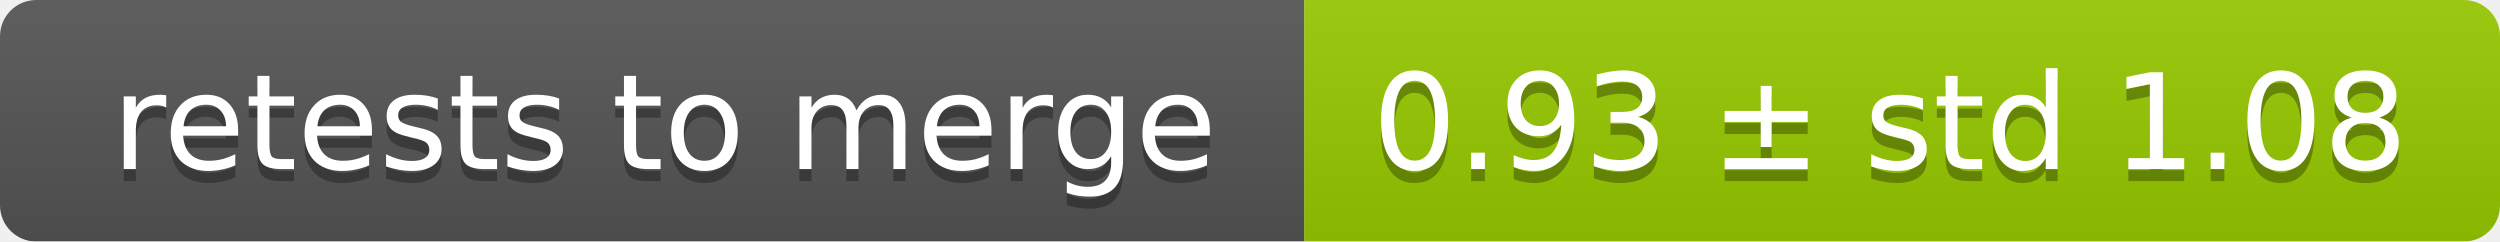
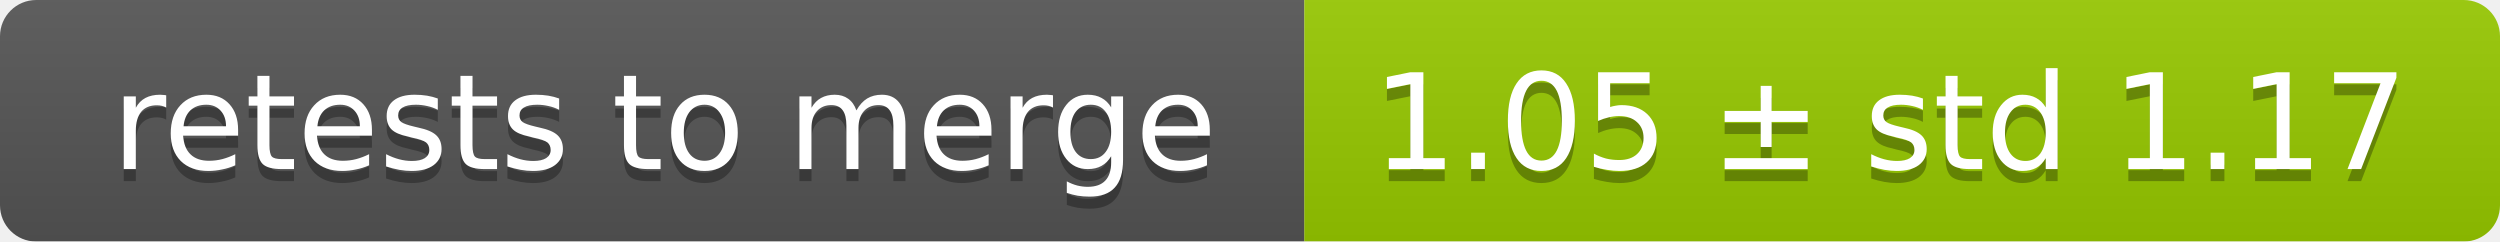
<svg xmlns="http://www.w3.org/2000/svg" width="207" height="20">
  <linearGradient id="smooth" x2="0" y2="100%">
    <stop offset="0" stop-color="#bbb" stop-opacity=".1" />
    <stop offset="1" stop-opacity=".1" />
  </linearGradient>
  <mask id="round">
    <rect width="207" height="20" rx="3" fill="#fff" />
  </mask>
  <g mask="url(#round)">
    <rect width="108" height="20" fill="#555" />
    <rect x="108" width="99" height="20" fill="#97ca00" />
    <rect width="207" height="20" fill="url(#smooth)" />
  </g>
  <g fill="#fff" text-anchor="middle" font-family="DejaVu Sans,Verdana,Geneva,sans-serif" font-size="11">
    <text x="55" y="15" fill="#010101" fill-opacity=".3">retests to merge</text>
    <text x="55" y="14">retests to merge</text>
-     <text x="156.5" y="15" fill="#010101" fill-opacity=".3">0.93 ± std 1.08</text>
-     <text x="156.5" y="14">0.93 ± std 1.08</text>
+     <text x="156.5" y="15" fill="#010101" fill-opacity=".3">1.05 ± std 1.17</text>
+     <text x="156.5" y="14">1.05 ± std 1.17</text>
  </g>
</svg>
